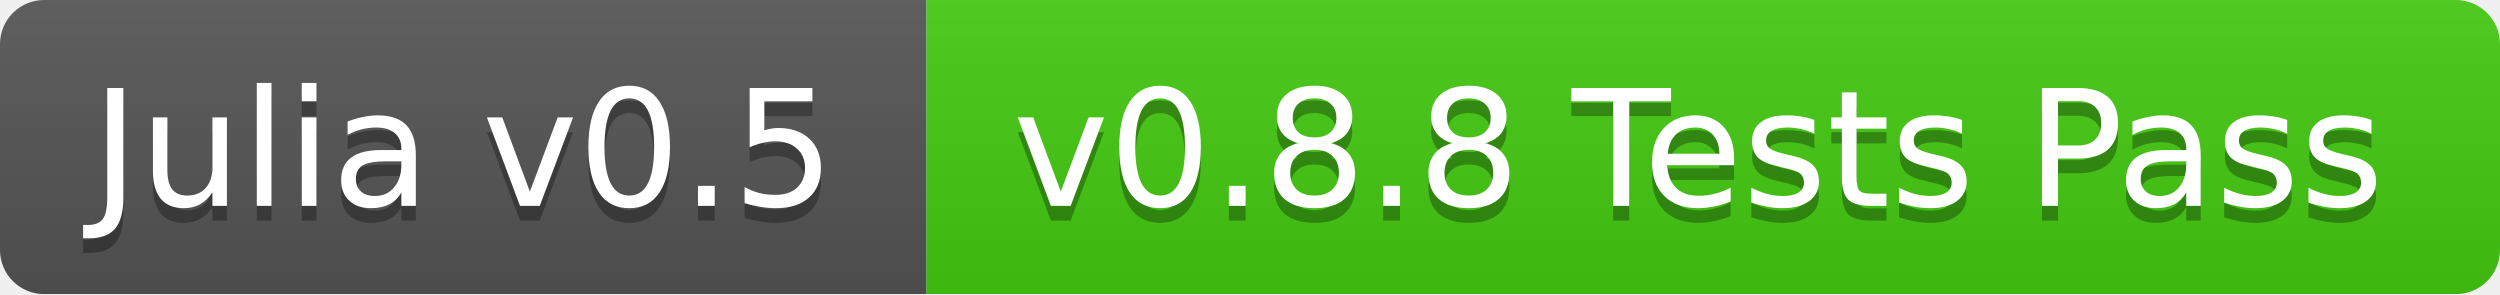
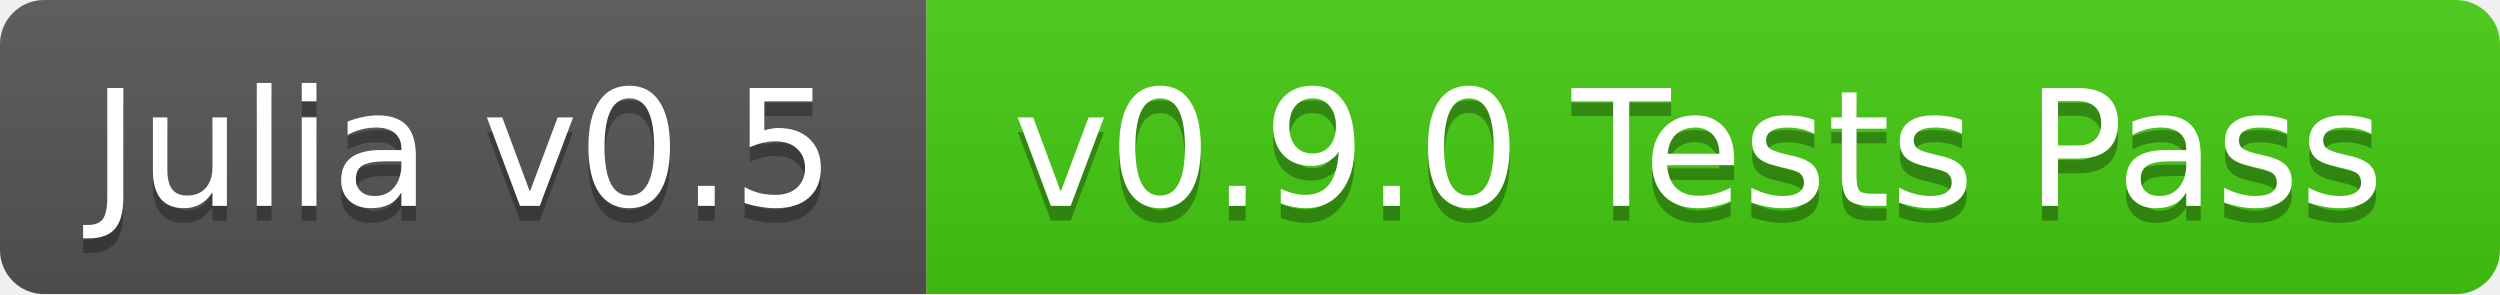
<svg xmlns="http://www.w3.org/2000/svg" width="170" height="20">
  <linearGradient id="b" x2="0" y2="100%">
    <stop offset="0" stop-color="#bbb" stop-opacity=".1" />
    <stop offset="1" stop-opacity=".1" />
  </linearGradient>
  <mask id="a">
    <rect width="170" height="20" rx="3" fill="#fff" />
  </mask>
  <g mask="url(#a)">
    <path fill="#555" d="M0 0h63v20H0z" />
    <path fill="#4c1" d="M63 0h107v20H63z" />
    <path fill="url(#b)" d="M0 0h170v20H0z" />
  </g>
  <g fill="#fff" text-anchor="middle" font-family="DejaVu Sans,Verdana,Geneva,sans-serif" font-size="11">
    <text x="31.5" y="15" fill="#010101" fill-opacity=".3">Julia v0.5</text>
    <text x="31.5" y="14">Julia v0.5</text>
-     <text x="115.5" y="15" fill="#010101" fill-opacity=".3">v0.8.8 Tests Pass</text>
-     <text x="115.5" y="14">v0.8.8 Tests Pass</text>
+     <text x="115.5" y="15" fill="#010101" fill-opacity=".3">v0.9.0 Tests Pass</text>
+     <text x="115.5" y="14">v0.9.0 Tests Pass</text>
  </g>
</svg>
